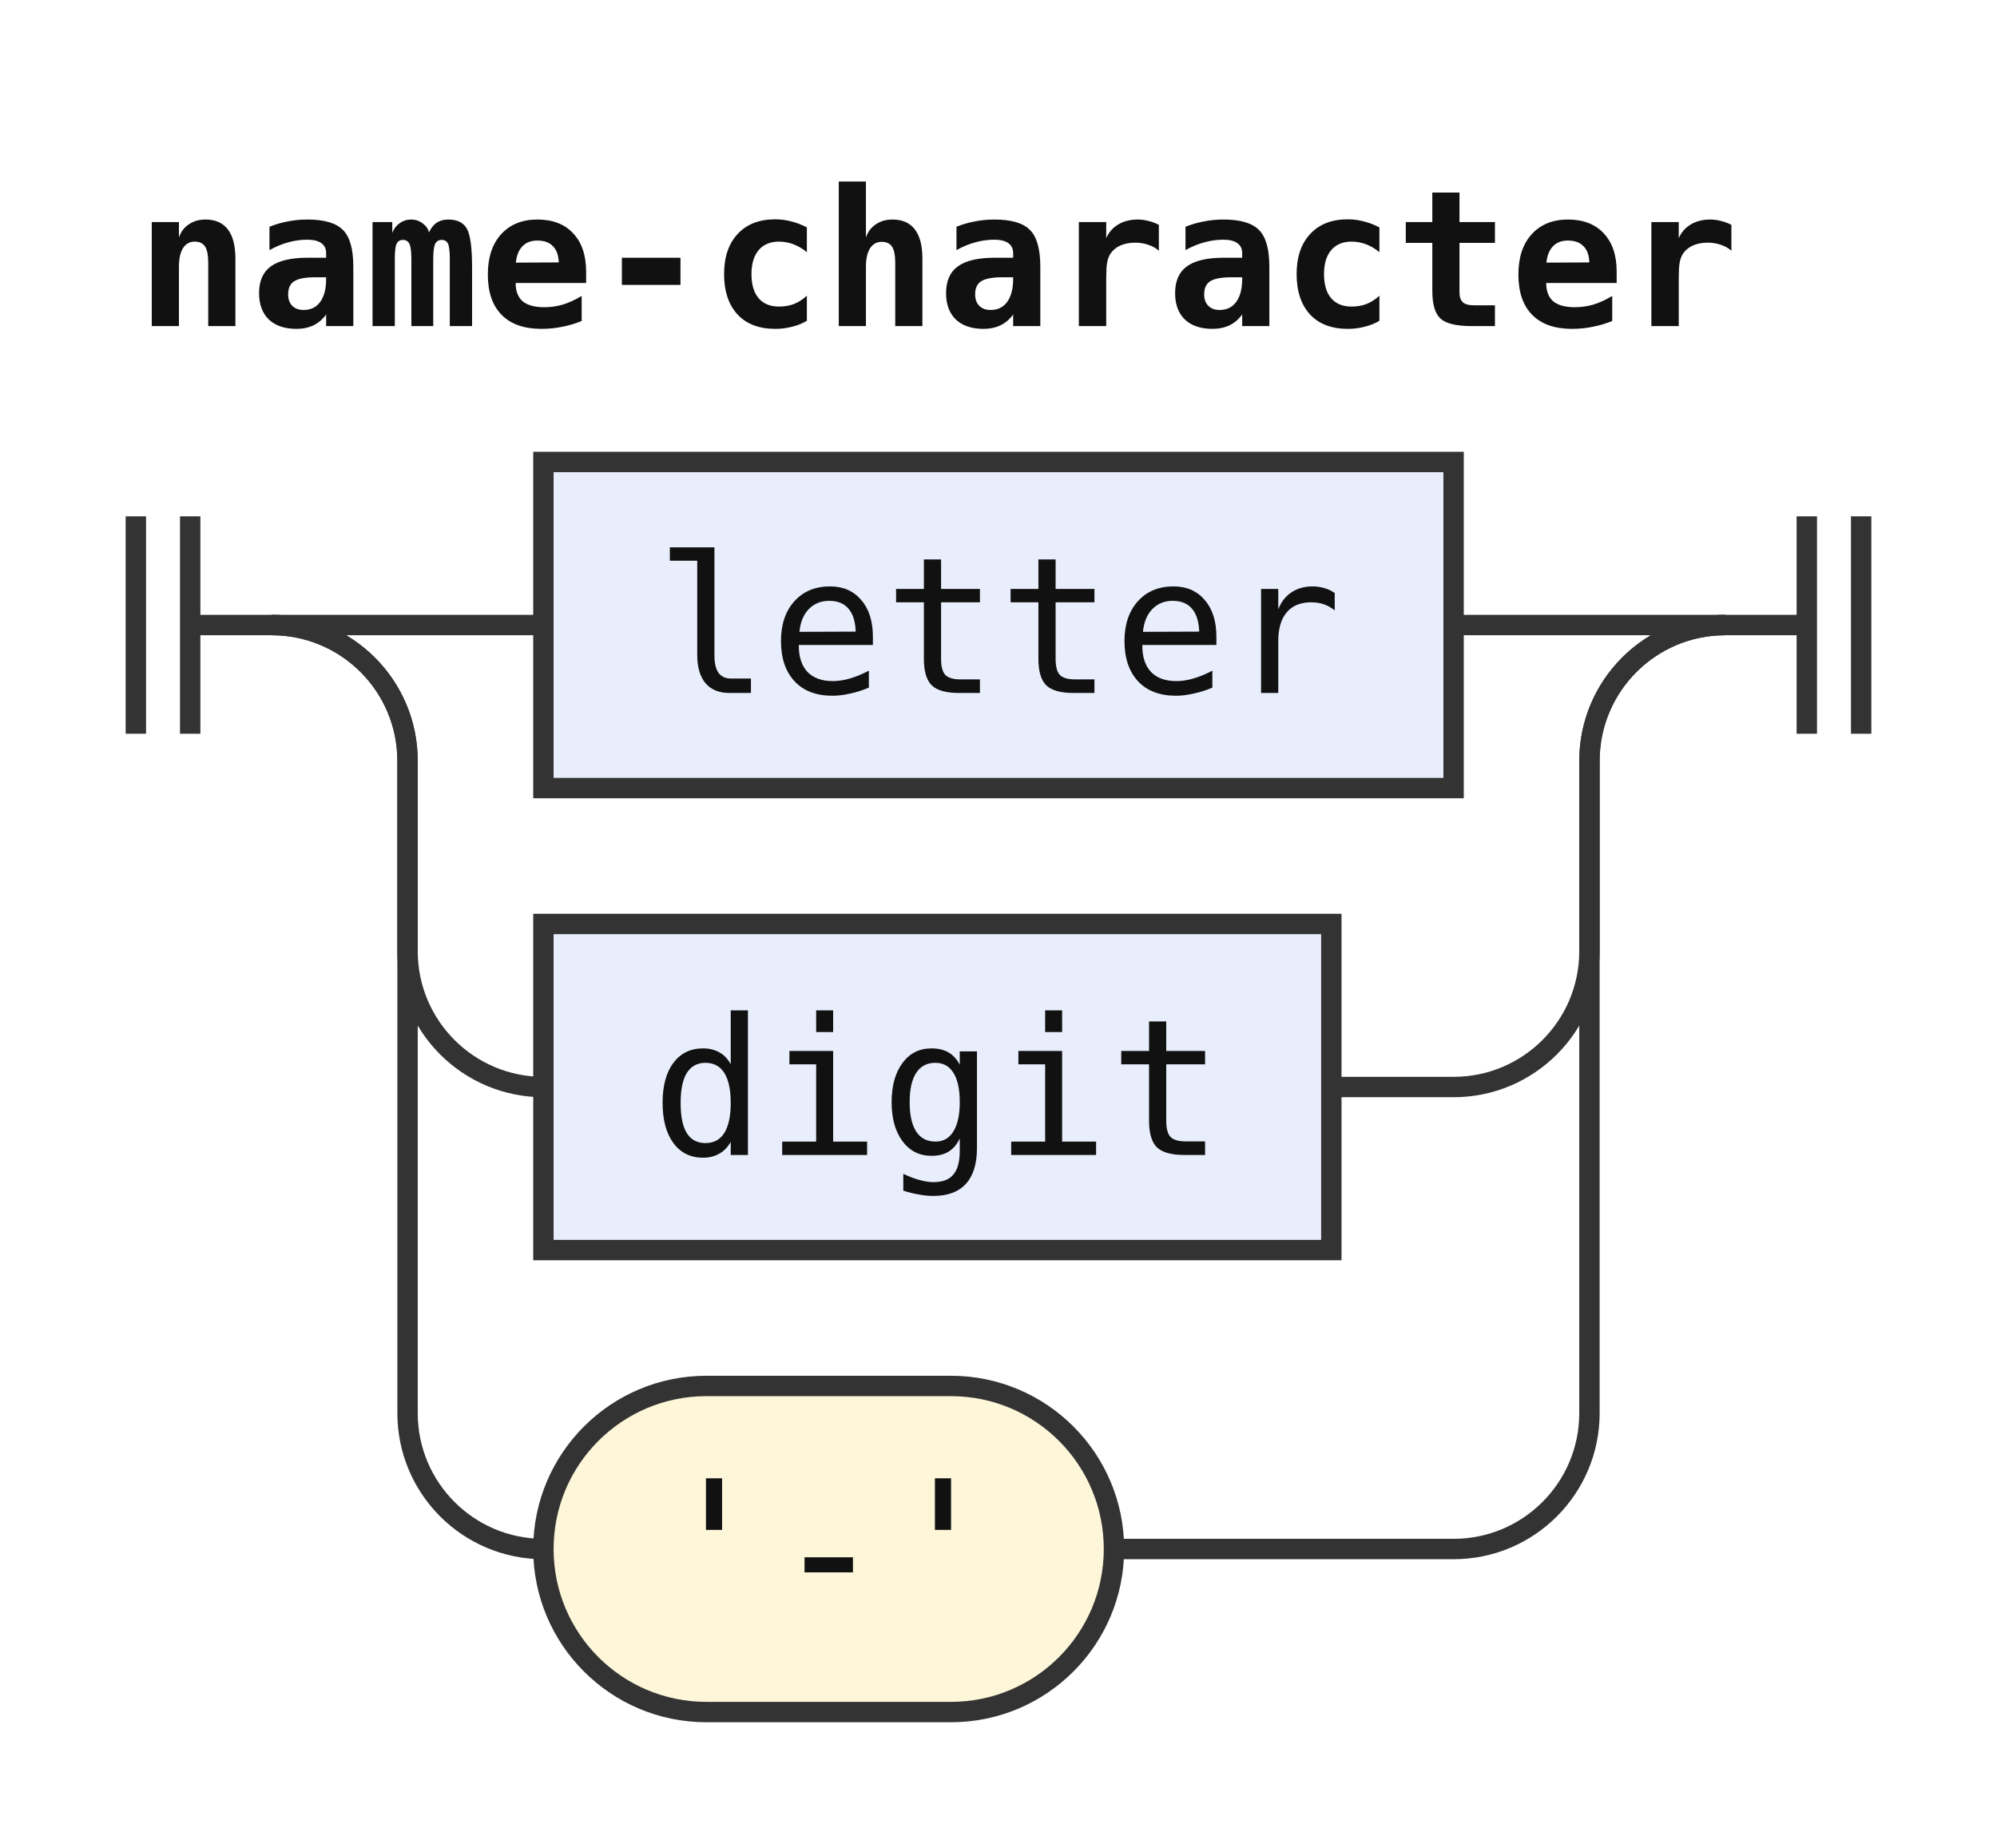
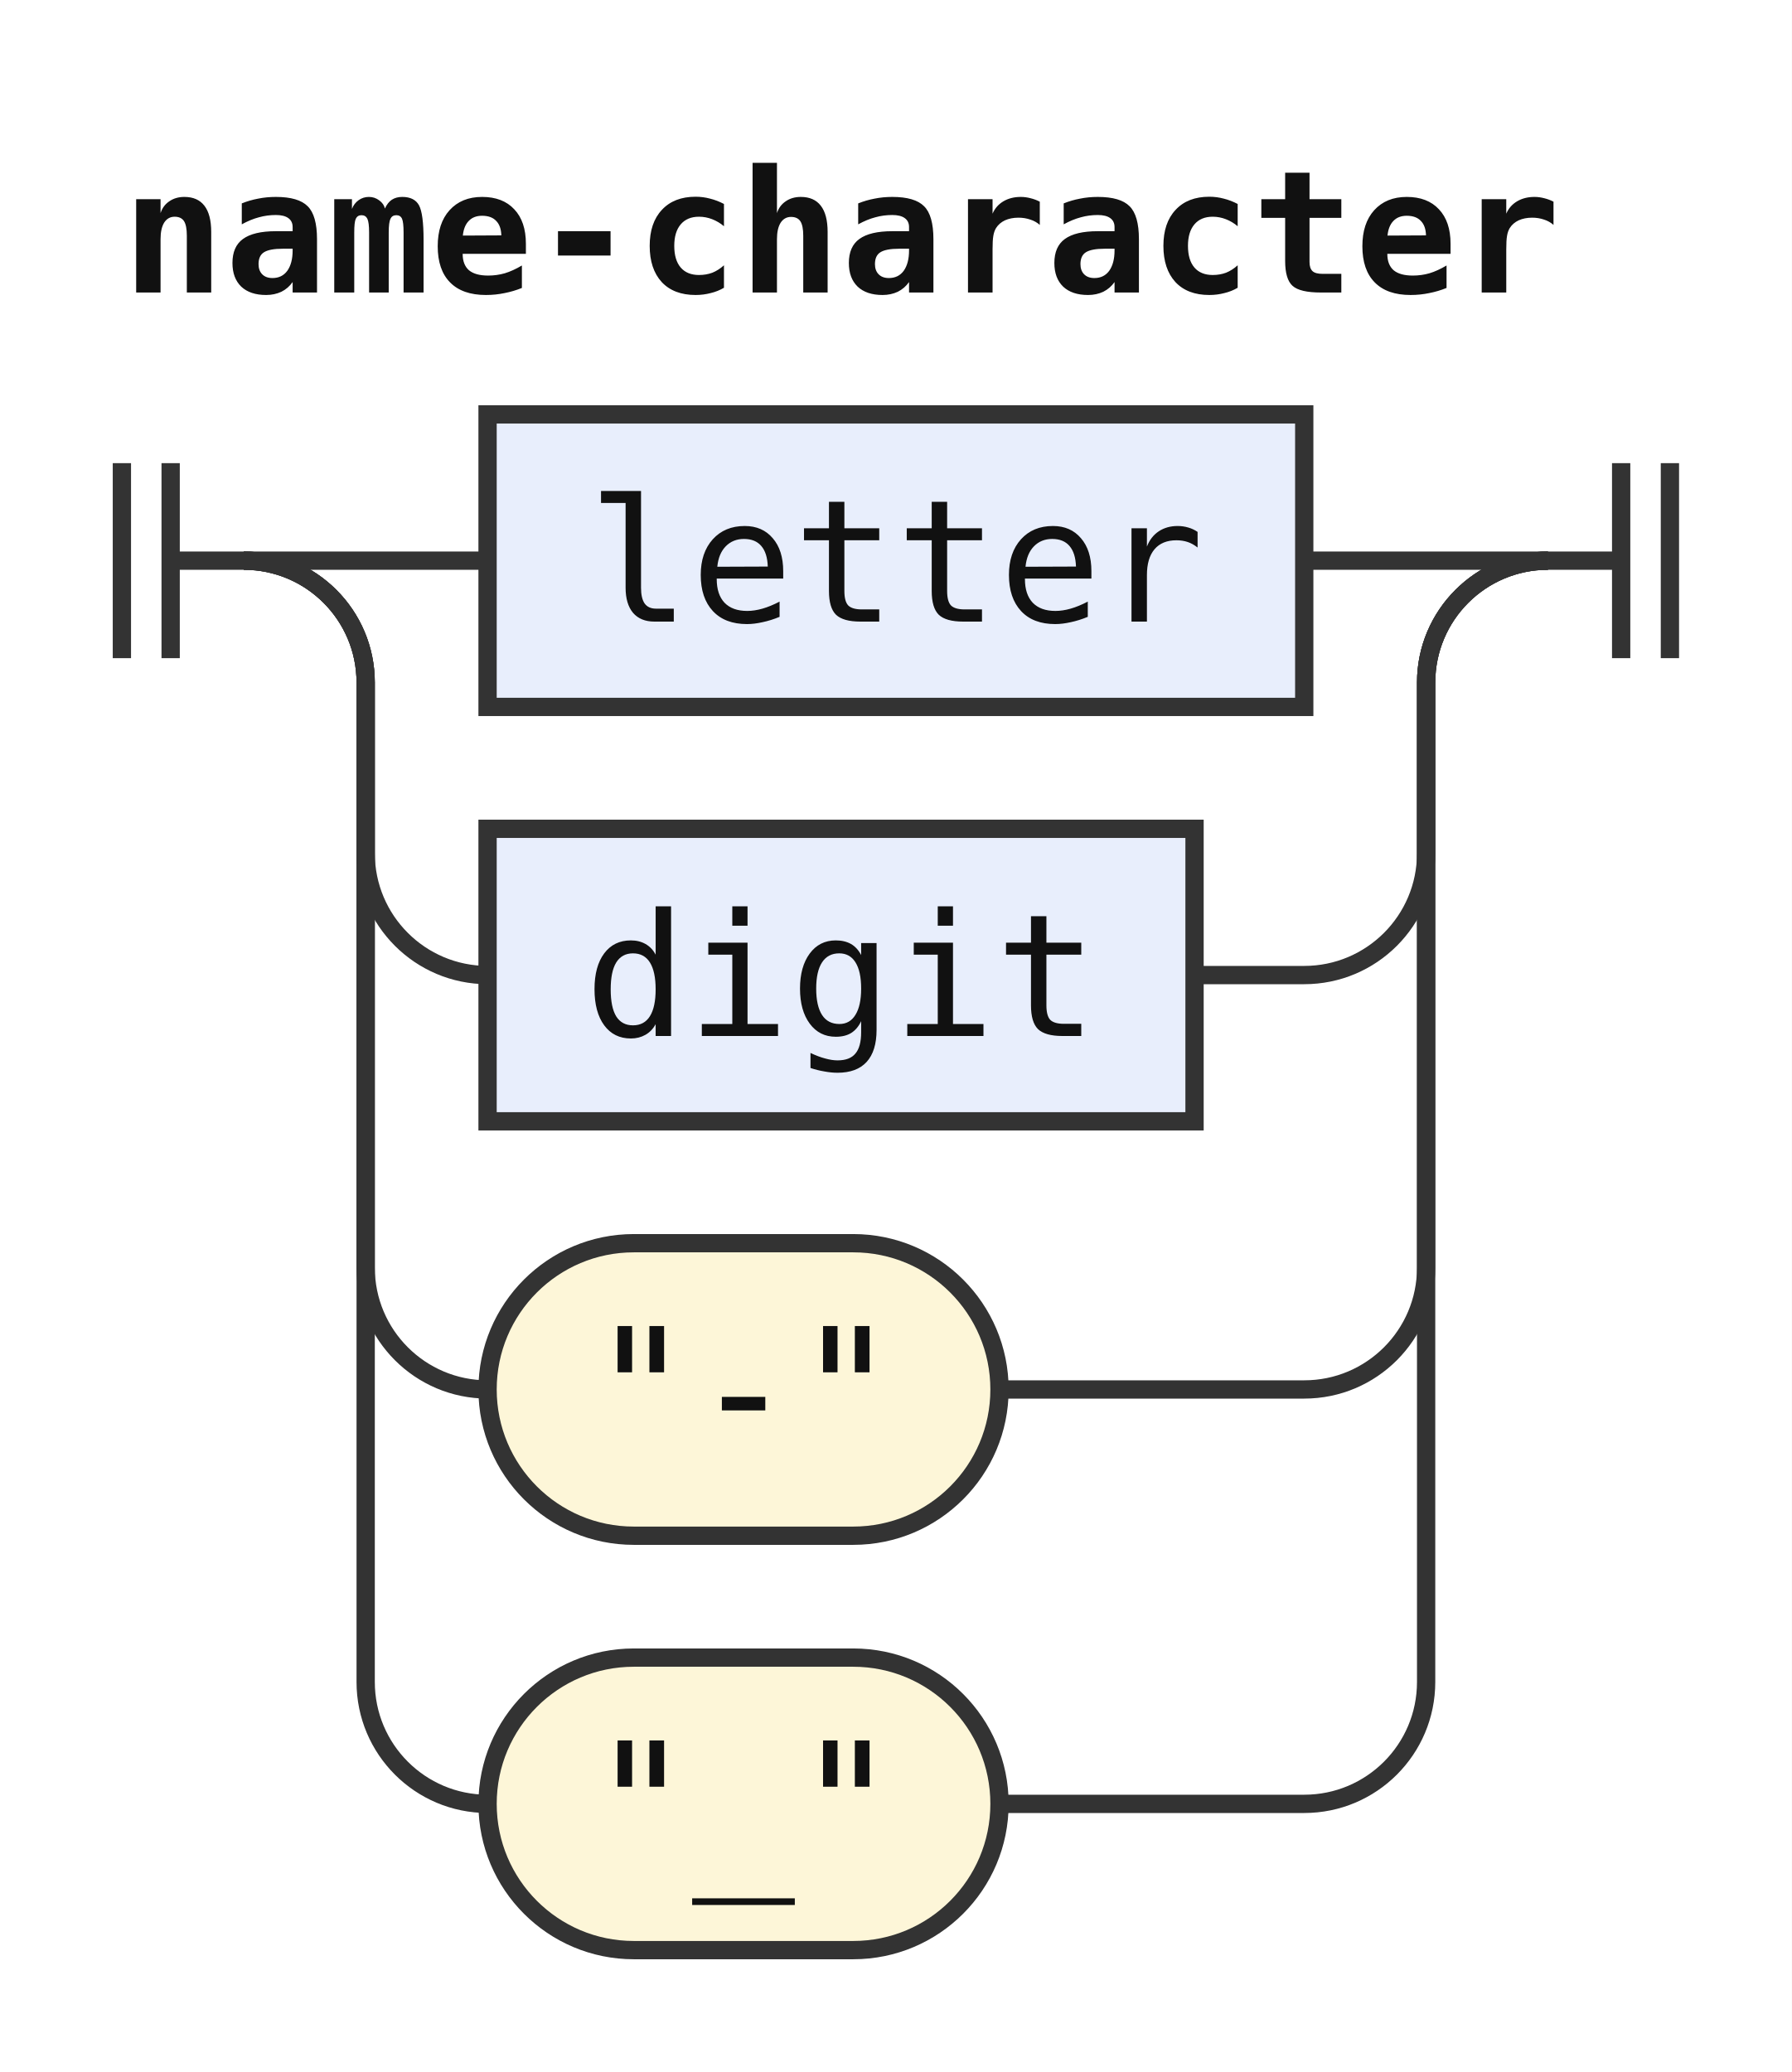
- <svg xmlns="http://www.w3.org/2000/svg" width="147" height="136" viewBox="0 0 147 136" role="img" aria-label="Railroad diagram of the rule name-character">
+ <svg xmlns="http://www.w3.org/2000/svg" width="147" height="170" viewBox="0 0 147 170" role="img" aria-label="Railroad diagram of the rule name-character">
  <style>path{fill:none;stroke:#333;stroke-width:1.5}.rule rect{fill:#e8eefc;stroke:#333;stroke-width:1.5}.terminal rect{fill:#fdf6d8;stroke:#333;stroke-width:1.5}text{font-family:ui-monospace,SFMono-Regular,Menlo,Consolas,"DejaVu Sans Mono","Liberation Mono",monospace;font-size:14px;fill:#111;text-anchor:middle}text.label{font-size:12px;font-style:italic;fill:#555;text-anchor:start}text.title{font-weight:bold;text-anchor:start}</style>
  <rect width="100%" height="100%" fill="#fff" />
  <text class="title" x="10" y="24" textLength="117.6" lengthAdjust="spacingAndGlyphs">name-character</text>
  <path d="M10 38v16m4 -16v16M14 46h6" />
  <path d="M20 46h20" />
  <g class="rule">
    <rect x="40" y="34" width="67" height="24" rx="0" />
    <text x="73.5" y="51" textLength="50.4" lengthAdjust="spacingAndGlyphs">letter</text>
  </g>
  <path d="M107 46H127" />
  <path d="M20 46a10 10 0 0 1 10 10V70a10 10 0 0 0 10 10" />
  <g class="rule">
    <rect x="40" y="68" width="58" height="24" rx="0" />
    <text x="69" y="85" textLength="42" lengthAdjust="spacingAndGlyphs">digit</text>
  </g>
  <path d="M98 80H107a10 10 0 0 0 10 -10V56a10 10 0 0 1 10 -10" />
  <path d="M20 46a10 10 0 0 1 10 10V104a10 10 0 0 0 10 10" />
  <g class="terminal">
    <rect x="40" y="102" width="42" height="24" rx="12" />
-     <text x="61" y="119" textLength="25.2" lengthAdjust="spacingAndGlyphs">'-'</text>
+     <text x="61" y="119" textLength="25.2" lengthAdjust="spacingAndGlyphs">"-"</text>
  </g>
  <path d="M82 114H107a10 10 0 0 0 10 -10V56a10 10 0 0 1 10 -10" />
+   <path d="M20 46a10 10 0 0 1 10 10V138a10 10 0 0 0 10 10" />
+   <g class="terminal">
+     <rect x="40" y="136" width="42" height="24" rx="12" />
+     <text x="61" y="153" textLength="25.2" lengthAdjust="spacingAndGlyphs">"_"</text>
+   </g>
+   <path d="M82 148H107a10 10 0 0 0 10 -10V56a10 10 0 0 1 10 -10" />
  <path d="M127 46h6m0 -8v16m4 -16v16" />
</svg>
